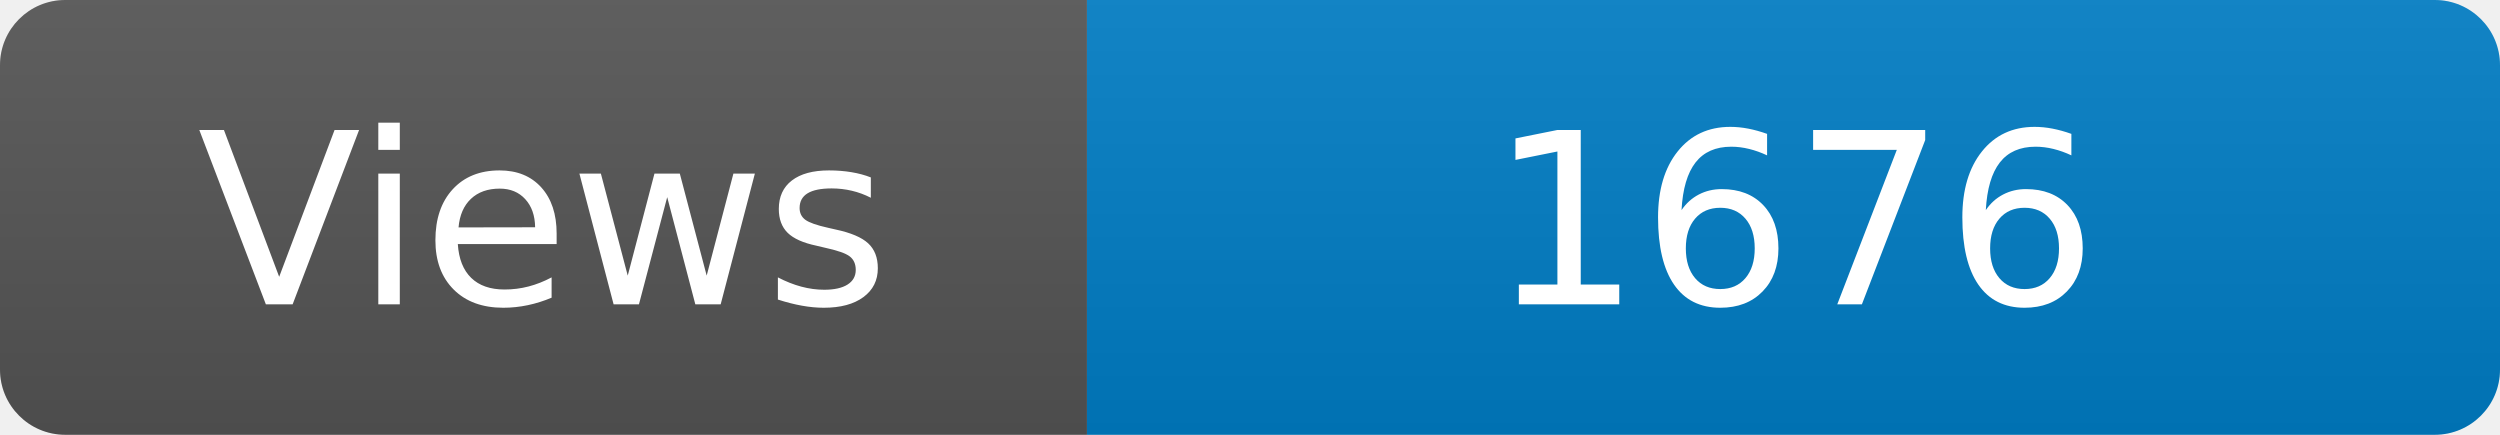
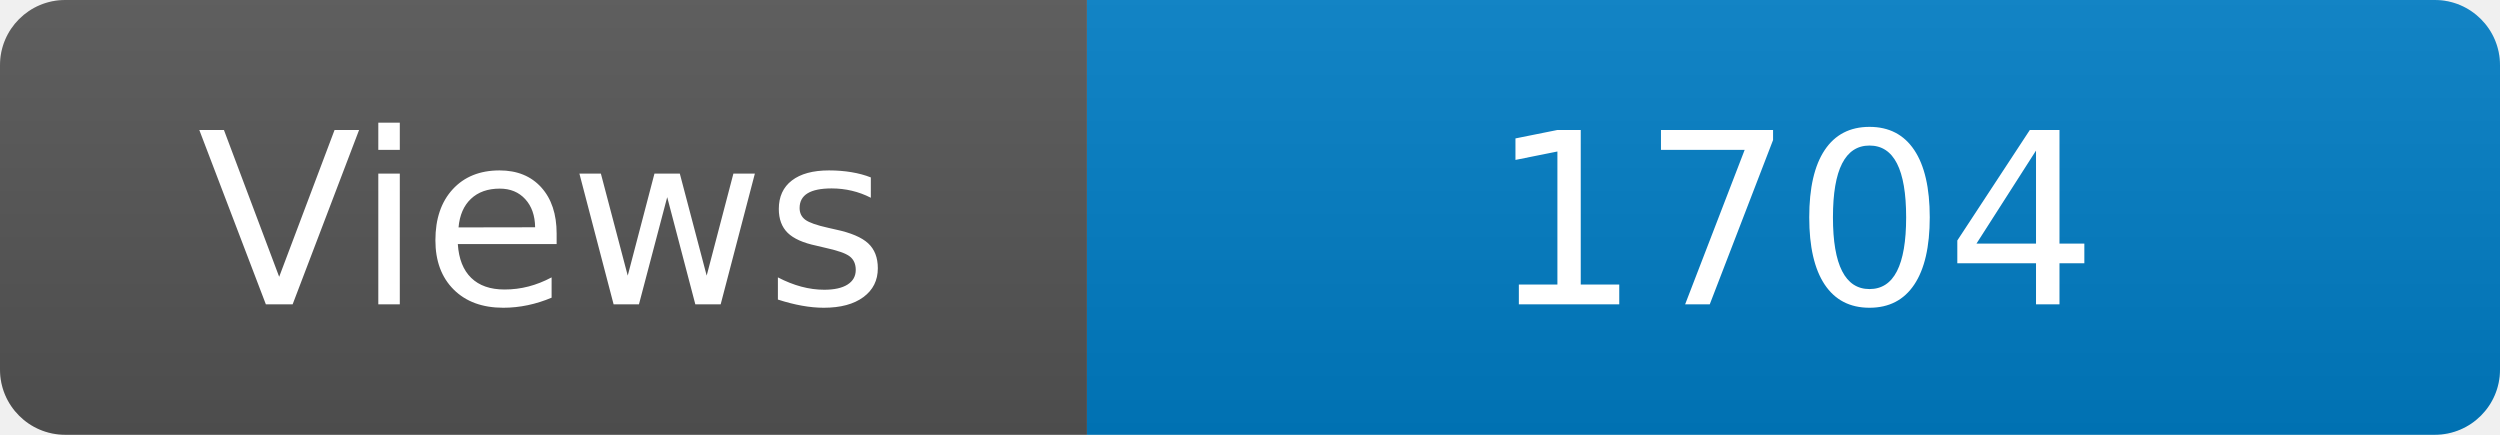
<svg xmlns="http://www.w3.org/2000/svg" width="115" height="20" role="img" aria-label="Maintained?: yes">
  <linearGradient id="s" x2="0" y2="100%">
    <stop offset="0" stop-color="#bbb" stop-opacity=".1" />
    <stop offset="1" stop-opacity=".1" />
  </linearGradient>
  <clipPath id="r">
    <rect width="115" height="20" rx="3" fill="#fff" />
  </clipPath>
  <g clip-path="url(#r)">
    <rect width="50" height="20" fill="#555" />
    <rect x="50" width="160" height="20" fill="#007ec6" />
    <rect width="115" height="20" fill="url(#s)" />
  </g>
  <g fill="#fff" text-anchor="middle" font-family="Verdana,Geneva,DejaVu Sans,sans-serif" font-size="110">
    <text x="250" y="140" transform="scale(.1)" fill="#fff">Views</text>
-     <text x="825" y="140" transform="scale(.1)" fill="#fff">1676</text>
+     <text x="825" y="140" transform="scale(.1)" fill="#fff">1704</text>
  </g>
</svg>
